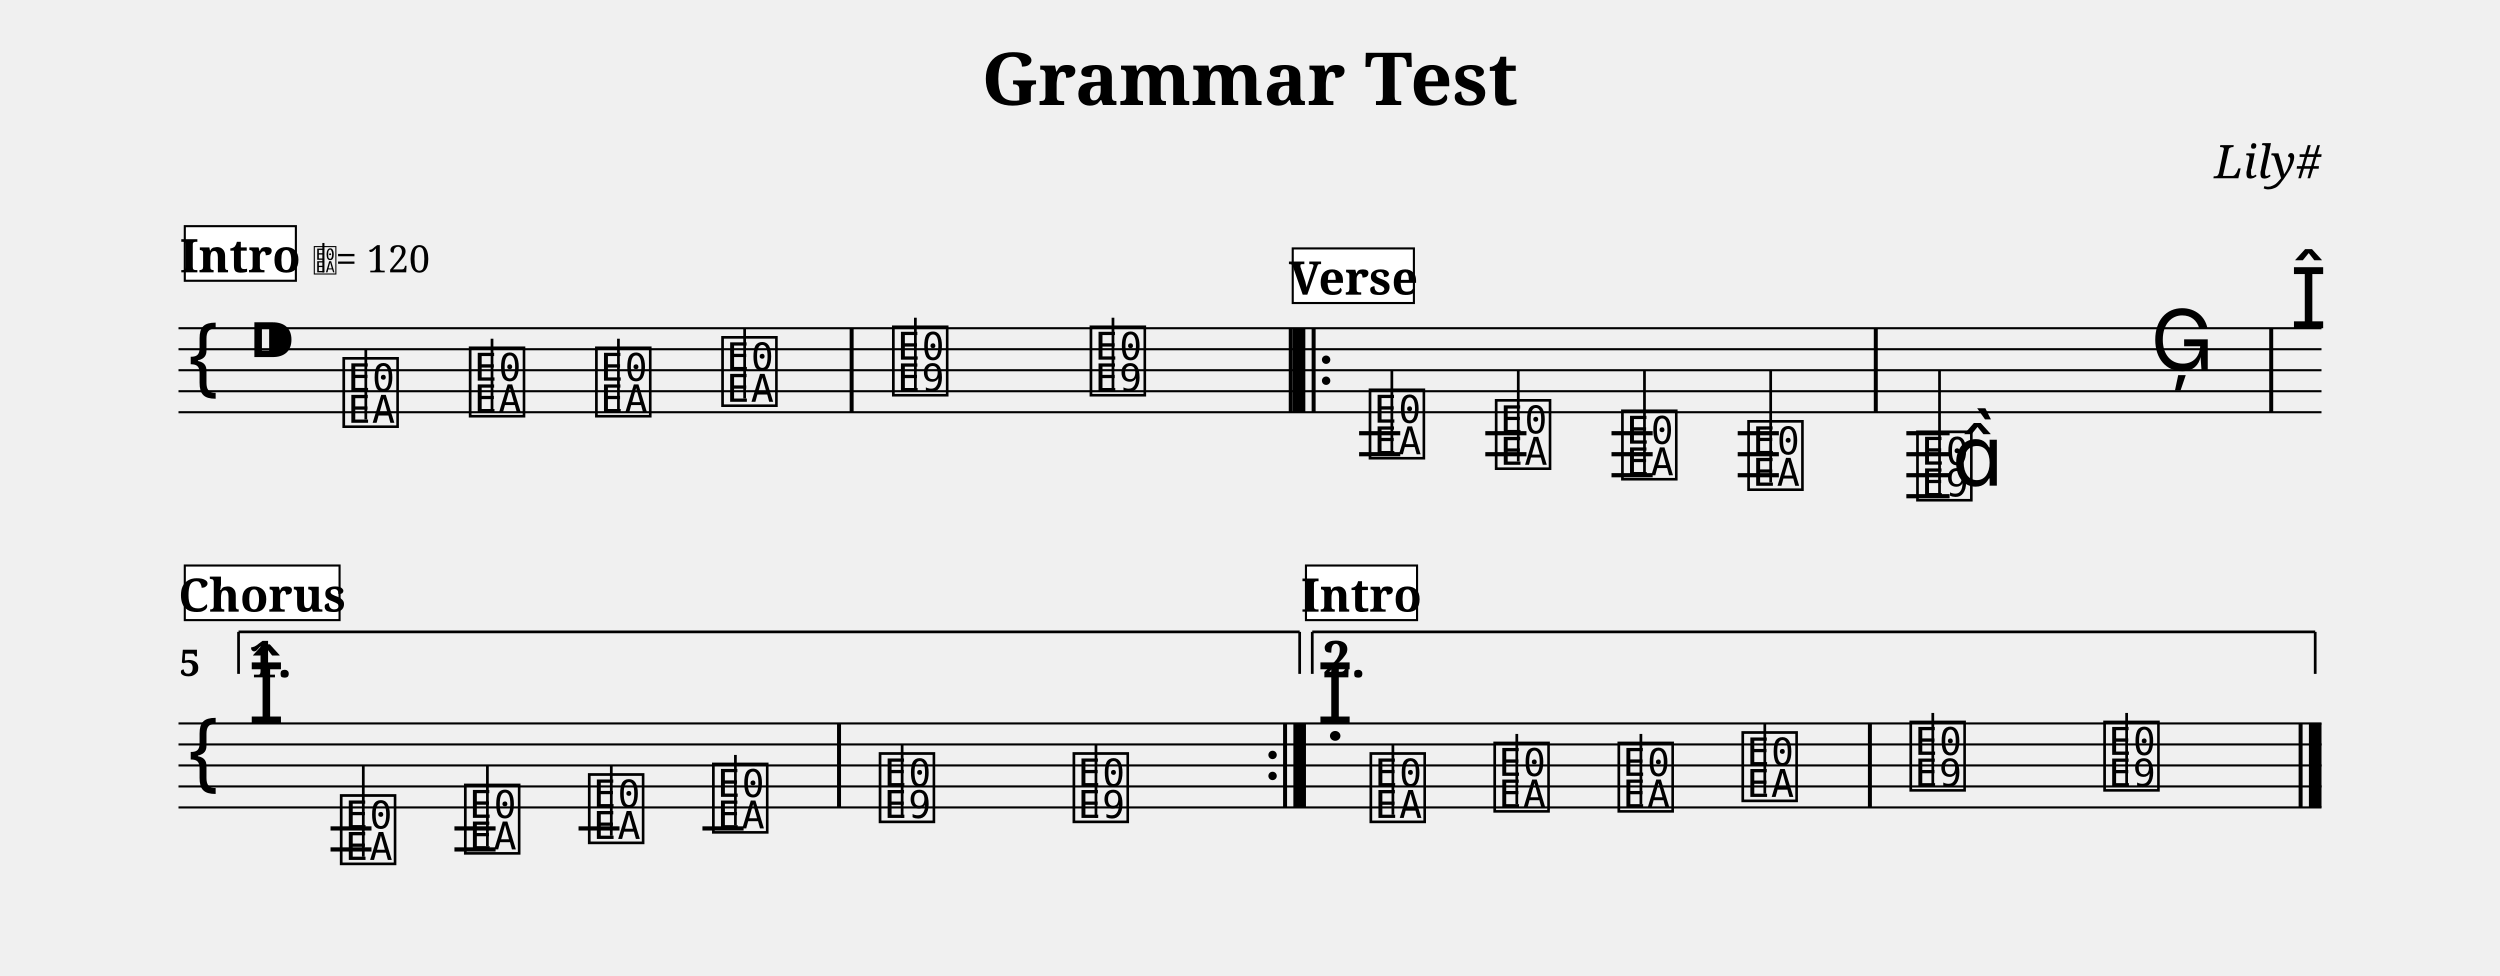
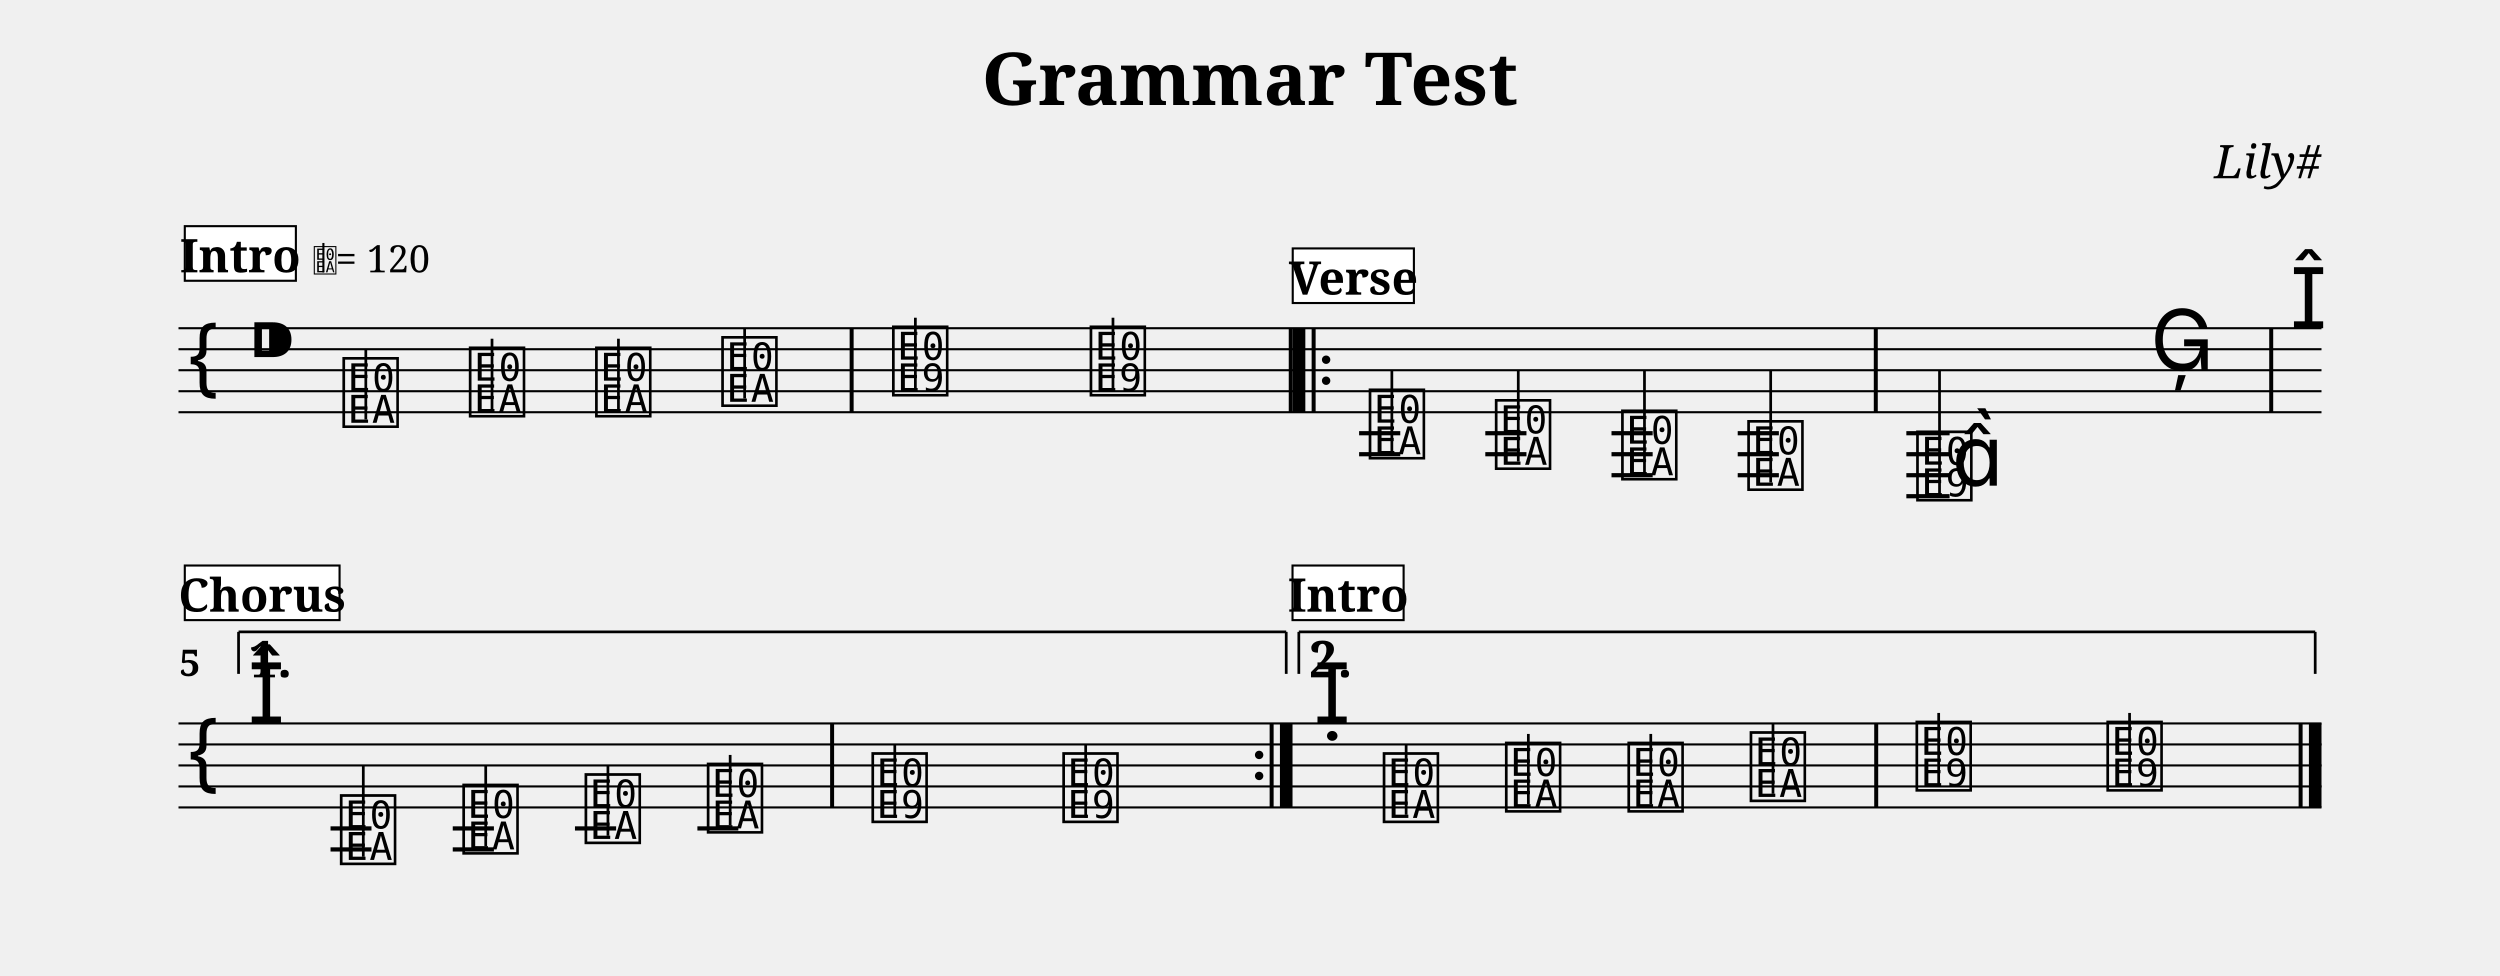
<svg xmlns="http://www.w3.org/2000/svg" width="1190.5" height="464.5" viewBox="0 0 119.05 46.45" font-family="serif">
  <style>
  @font-face { font-family: 'Emmentaler'; src: local('Emmentaler'); }
  .music { font-family: 'Emmentaler', serif; }
</style>
  <text x="59.52" y="5.00" font-size="3.49" font-weight="bold" text-anchor="middle" data-pos="17">Grammar Test</text>
  <text x="110.55" y="8.49" font-size="2.20" font-style="italic" text-anchor="end" data-pos="41">Lily#</text>
  <g transform="translate(8.50,0.00) scale(1,1)">
    <line x1="0.00" y1="15.63" x2="102.05" y2="15.63" stroke="#000000" stroke-width="0.100" />
    <line x1="0.00" y1="16.63" x2="102.05" y2="16.63" stroke="#000000" stroke-width="0.100" />
    <line x1="0.00" y1="17.63" x2="102.05" y2="17.63" stroke="#000000" stroke-width="0.100" />
    <line x1="0.00" y1="18.63" x2="102.05" y2="18.63" stroke="#000000" stroke-width="0.100" />
    <line x1="0.00" y1="19.63" x2="102.05" y2="19.63" stroke="#000000" stroke-width="0.100" />
    <text class="music" x="0.30" y="18.63" font-size="4.00" data-pos="96"></text>
    <text class="music" x="3.30" y="17.63" font-size="4.00" data-pos="60"></text>
    <line x1="56.22" y1="20.63" x2="58.18" y2="20.63" stroke="#000000" stroke-width="0.200" />
    <line x1="56.22" y1="21.63" x2="58.18" y2="21.63" stroke="#000000" stroke-width="0.200" />
    <line x1="62.23" y1="20.63" x2="64.19" y2="20.63" stroke="#000000" stroke-width="0.200" />
    <line x1="62.23" y1="21.63" x2="64.19" y2="21.63" stroke="#000000" stroke-width="0.200" />
    <line x1="68.24" y1="20.63" x2="70.20" y2="20.63" stroke="#000000" stroke-width="0.200" />
    <line x1="68.24" y1="21.63" x2="70.20" y2="21.63" stroke="#000000" stroke-width="0.200" />
    <line x1="68.24" y1="22.63" x2="70.20" y2="22.63" stroke="#000000" stroke-width="0.200" />
    <line x1="74.25" y1="20.63" x2="76.21" y2="20.63" stroke="#000000" stroke-width="0.200" />
    <line x1="74.25" y1="21.63" x2="76.21" y2="21.63" stroke="#000000" stroke-width="0.200" />
    <line x1="74.25" y1="22.63" x2="76.21" y2="22.63" stroke="#000000" stroke-width="0.200" />
    <line x1="82.28" y1="20.63" x2="84.34" y2="20.63" stroke="#000000" stroke-width="0.200" />
    <line x1="82.28" y1="21.63" x2="84.34" y2="21.63" stroke="#000000" stroke-width="0.200" />
    <line x1="82.28" y1="22.63" x2="84.34" y2="22.63" stroke="#000000" stroke-width="0.200" />
    <line x1="82.28" y1="23.63" x2="84.34" y2="23.63" stroke="#000000" stroke-width="0.200" />
    <text class="music" x="7.68" y="20.13" font-size="4.00" data-pos="126"></text>
    <line x1="8.92" y1="19.98" x2="8.92" y2="16.63" stroke="#000000" stroke-width="0.130" />
    <text class="music" x="13.70" y="19.63" font-size="4.00" data-pos="129"></text>
    <line x1="14.93" y1="19.48" x2="14.93" y2="16.13" stroke="#000000" stroke-width="0.130" />
    <text class="music" x="19.71" y="19.63" font-size="4.00" data-pos="131"></text>
    <line x1="20.95" y1="19.48" x2="20.95" y2="16.13" stroke="#000000" stroke-width="0.130" />
    <text class="music" x="25.72" y="19.13" font-size="4.00" data-pos="133"></text>
    <line x1="26.96" y1="18.98" x2="26.96" y2="15.63" stroke="#000000" stroke-width="0.130" />
    <text class="music" x="33.85" y="18.63" font-size="4.00" data-pos="137"></text>
    <line x1="35.09" y1="18.63" x2="35.09" y2="15.13" stroke="#000000" stroke-width="0.130" />
    <text class="music" x="43.26" y="18.63" font-size="4.00" data-pos="140"></text>
    <line x1="44.50" y1="18.63" x2="44.50" y2="15.13" stroke="#000000" stroke-width="0.130" />
    <text class="music" x="56.55" y="21.63" font-size="4.00" data-pos="161"></text>
    <line x1="57.78" y1="21.48" x2="57.78" y2="17.63" stroke="#000000" stroke-width="0.130" />
    <text class="music" x="62.56" y="22.13" font-size="4.00" data-pos="164"></text>
    <line x1="63.80" y1="21.98" x2="63.80" y2="17.63" stroke="#000000" stroke-width="0.130" />
    <text class="music" x="68.57" y="22.63" font-size="4.00" data-pos="166"></text>
    <line x1="69.81" y1="22.48" x2="69.81" y2="17.63" stroke="#000000" stroke-width="0.130" />
    <text class="music" x="74.58" y="23.13" font-size="4.00" data-pos="168"></text>
    <line x1="75.82" y1="22.98" x2="75.82" y2="17.63" stroke="#000000" stroke-width="0.130" />
    <text class="music" x="82.62" y="23.63" font-size="4.00" data-pos="172"></text>
    <line x1="83.86" y1="23.63" x2="83.86" y2="17.63" stroke="#000000" stroke-width="0.130" />
    <text class="music" x="84.45" y="23.13" font-size="4.00"></text>
    <text class="music" x="93.90" y="17.63" font-size="4.00" data-pos="176"></text>
    <rect x="31.96" y="15.63" width="0.19" height="4.00" data-pos="135" />
    <rect x="52.87" y="15.63" width="0.19" height="4.00" data-pos="142" />
    <rect x="53.06" y="15.63" width="0.60" height="4.00" data-pos="337" />
    <rect x="53.96" y="15.63" width="0.19" height="4.00" data-pos="337" />
    <circle cx="54.65" cy="17.13" r="0.20" data-pos="337" />
    <circle cx="54.65" cy="18.13" r="0.20" data-pos="337" />
    <rect x="80.73" y="15.63" width="0.19" height="4.00" data-pos="170" />
    <rect x="99.56" y="15.63" width="0.19" height="4.00" data-pos="179" />
    <text class="music" x="100.55" y="15.63" font-size="4.00"></text>
    <line x1="0.00" y1="34.45" x2="102.05" y2="34.45" stroke="#000000" stroke-width="0.100" />
    <line x1="0.00" y1="35.45" x2="102.05" y2="35.45" stroke="#000000" stroke-width="0.100" />
    <line x1="0.00" y1="36.45" x2="102.05" y2="36.45" stroke="#000000" stroke-width="0.100" />
    <line x1="0.00" y1="37.45" x2="102.05" y2="37.45" stroke="#000000" stroke-width="0.100" />
    <line x1="0.00" y1="38.45" x2="102.05" y2="38.45" stroke="#000000" stroke-width="0.100" />
    <text class="music" x="0.30" y="37.45" font-size="4.00"></text>
    <text class="music" x="3.30" y="34.45" font-size="4.00" data-pos="271"></text>
    <line x1="7.24" y1="39.45" x2="9.19" y2="39.45" stroke="#000000" stroke-width="0.200" />
    <line x1="7.24" y1="40.45" x2="9.19" y2="40.45" stroke="#000000" stroke-width="0.200" />
-     <line x1="13.14" y1="39.45" x2="15.10" y2="39.45" stroke="#000000" stroke-width="0.200" />
-     <line x1="13.14" y1="40.45" x2="15.10" y2="40.45" stroke="#000000" stroke-width="0.200" />
-     <line x1="19.05" y1="39.45" x2="21.00" y2="39.45" stroke="#000000" stroke-width="0.200" />
-     <line x1="24.95" y1="39.45" x2="26.91" y2="39.45" stroke="#000000" stroke-width="0.200" />
+     <line x1="13.06" y1="39.45" x2="15.02" y2="39.45" stroke="#000000" stroke-width="0.200" />
+     <line x1="13.06" y1="40.45" x2="15.02" y2="40.45" stroke="#000000" stroke-width="0.200" />
+     <line x1="18.88" y1="39.45" x2="20.84" y2="39.45" stroke="#000000" stroke-width="0.200" />
+     <line x1="24.71" y1="39.45" x2="26.66" y2="39.45" stroke="#000000" stroke-width="0.200" />
    <text class="music" x="7.56" y="40.95" font-size="4.00" data-pos="294"></text>
    <line x1="8.80" y1="40.80" x2="8.80" y2="36.45" stroke="#000000" stroke-width="0.130" />
-     <text class="music" x="13.47" y="40.45" font-size="4.00" data-pos="297"></text>
-     <line x1="14.71" y1="40.30" x2="14.71" y2="36.45" stroke="#000000" stroke-width="0.130" />
-     <text class="music" x="19.37" y="39.95" font-size="4.00" data-pos="299"></text>
-     <line x1="20.61" y1="39.80" x2="20.61" y2="36.45" stroke="#000000" stroke-width="0.130" />
-     <text class="music" x="25.28" y="39.45" font-size="4.00" data-pos="301"></text>
-     <line x1="26.52" y1="39.30" x2="26.52" y2="35.95" stroke="#000000" stroke-width="0.130" />
-     <text class="music" x="33.22" y="38.95" font-size="4.00" data-pos="305"></text>
-     <line x1="34.46" y1="38.95" x2="34.46" y2="35.45" stroke="#000000" stroke-width="0.130" />
-     <text class="music" x="42.45" y="38.95" font-size="4.00" data-pos="308"></text>
-     <line x1="43.69" y1="38.95" x2="43.69" y2="35.45" stroke="#000000" stroke-width="0.130" />
-     <text class="music" x="54.19" y="34.45" font-size="4.00" data-pos="192"></text>
-     <text class="music" x="56.59" y="38.95" font-size="4.00" data-pos="126"></text>
-     <line x1="57.83" y1="38.80" x2="57.83" y2="35.45" stroke="#000000" stroke-width="0.130" />
-     <text class="music" x="62.49" y="38.45" font-size="4.00" data-pos="129"></text>
-     <line x1="63.73" y1="38.30" x2="63.73" y2="34.95" stroke="#000000" stroke-width="0.130" />
-     <text class="music" x="68.40" y="38.45" font-size="4.00" data-pos="131"></text>
-     <line x1="69.64" y1="38.30" x2="69.64" y2="34.95" stroke="#000000" stroke-width="0.130" />
-     <text class="music" x="74.30" y="37.95" font-size="4.00" data-pos="133"></text>
-     <line x1="75.54" y1="37.80" x2="75.54" y2="34.45" stroke="#000000" stroke-width="0.130" />
-     <text class="music" x="82.30" y="37.45" font-size="4.00" data-pos="137"></text>
-     <line x1="83.54" y1="37.45" x2="83.54" y2="33.95" stroke="#000000" stroke-width="0.130" />
-     <text class="music" x="91.53" y="37.45" font-size="4.00" data-pos="140"></text>
-     <line x1="92.77" y1="37.45" x2="92.77" y2="33.95" stroke="#000000" stroke-width="0.130" />
-     <rect x="31.36" y="34.45" width="0.19" height="4.00" data-pos="303" />
-     <circle cx="52.10" cy="35.95" r="0.20" data-pos="310" />
-     <circle cx="52.10" cy="36.95" r="0.20" data-pos="310" />
-     <rect x="52.60" y="34.45" width="0.19" height="4.00" data-pos="310" />
-     <rect x="53.09" y="34.45" width="0.60" height="4.00" data-pos="310" />
-     <rect x="80.45" y="34.45" width="0.19" height="4.00" data-pos="135" />
+     <text class="music" x="13.39" y="40.45" font-size="4.00" data-pos="297"></text>
+     <line x1="14.63" y1="40.30" x2="14.63" y2="36.45" stroke="#000000" stroke-width="0.130" />
+     <text class="music" x="19.21" y="39.95" font-size="4.00" data-pos="299"></text>
+     <line x1="20.45" y1="39.80" x2="20.45" y2="36.45" stroke="#000000" stroke-width="0.130" />
+     <text class="music" x="25.03" y="39.45" font-size="4.00" data-pos="301"></text>
+     <line x1="26.27" y1="39.30" x2="26.27" y2="35.95" stroke="#000000" stroke-width="0.130" />
+     <text class="music" x="32.87" y="38.95" font-size="4.00" data-pos="305"></text>
+     <line x1="34.11" y1="38.95" x2="34.11" y2="35.45" stroke="#000000" stroke-width="0.130" />
+     <text class="music" x="41.96" y="38.95" font-size="4.00" data-pos="308"></text>
+     <line x1="43.20" y1="38.95" x2="43.20" y2="35.45" stroke="#000000" stroke-width="0.130" />
+     <text class="music" x="54.05" y="34.45" font-size="4.00" data-pos="192"></text>
+     <text class="music" x="57.22" y="38.95" font-size="4.00" data-pos="126"></text>
+     <line x1="58.46" y1="38.80" x2="58.46" y2="35.45" stroke="#000000" stroke-width="0.130" />
+     <text class="music" x="63.04" y="38.45" font-size="4.00" data-pos="129"></text>
+     <line x1="64.28" y1="38.30" x2="64.28" y2="34.95" stroke="#000000" stroke-width="0.130" />
+     <text class="music" x="68.87" y="38.45" font-size="4.00" data-pos="131"></text>
+     <line x1="70.11" y1="38.30" x2="70.11" y2="34.95" stroke="#000000" stroke-width="0.130" />
+     <text class="music" x="74.69" y="37.95" font-size="4.00" data-pos="133"></text>
+     <line x1="75.93" y1="37.80" x2="75.93" y2="34.45" stroke="#000000" stroke-width="0.130" />
+     <text class="music" x="82.59" y="37.45" font-size="4.00" data-pos="137"></text>
+     <line x1="83.82" y1="37.45" x2="83.82" y2="33.95" stroke="#000000" stroke-width="0.130" />
+     <text class="music" x="91.68" y="37.45" font-size="4.00" data-pos="140"></text>
+     <line x1="92.91" y1="37.45" x2="92.91" y2="33.95" stroke="#000000" stroke-width="0.130" />
+     <rect x="31.03" y="34.45" width="0.19" height="4.00" data-pos="303" />
+     <circle cx="51.46" cy="35.95" r="0.20" data-pos="310" />
+     <circle cx="51.46" cy="36.95" r="0.20" data-pos="310" />
+     <rect x="51.96" y="34.45" width="0.19" height="4.00" data-pos="310" />
+     <rect x="52.45" y="34.45" width="0.60" height="4.00" data-pos="310" />
+     <rect x="80.75" y="34.45" width="0.19" height="4.00" data-pos="135" />
    <rect x="100.96" y="34.45" width="0.19" height="4.00" data-pos="142" />
    <rect x="101.45" y="34.45" width="0.60" height="4.00" data-pos="142" />
    <line x1="2.86" y1="30.09" x2="2.86" y2="32.09" stroke="#000000" stroke-width="0.130" data-pos="348" />
-     <line x1="2.86" y1="30.09" x2="53.39" y2="30.09" stroke="#000000" stroke-width="0.130" data-pos="348" />
-     <line x1="53.39" y1="30.09" x2="53.39" y2="32.09" stroke="#000000" stroke-width="0.130" data-pos="348" />
+     <line x1="2.86" y1="30.09" x2="52.75" y2="30.09" stroke="#000000" stroke-width="0.130" data-pos="348" />
+     <line x1="52.75" y1="30.09" x2="52.75" y2="32.09" stroke="#000000" stroke-width="0.130" data-pos="348" />
    <text x="3.36" y="30.39" font-size="2.40" font-weight="bold" dominant-baseline="hanging" data-pos="348">1.</text>
-     <line x1="53.99" y1="30.09" x2="53.99" y2="32.09" stroke="#000000" stroke-width="0.130" data-pos="363" />
-     <line x1="53.99" y1="30.09" x2="101.75" y2="30.09" stroke="#000000" stroke-width="0.130" data-pos="363" />
+     <line x1="53.35" y1="30.09" x2="53.35" y2="32.09" stroke="#000000" stroke-width="0.130" data-pos="363" />
+     <line x1="53.35" y1="30.09" x2="101.75" y2="30.09" stroke="#000000" stroke-width="0.130" data-pos="363" />
    <line x1="101.75" y1="30.09" x2="101.75" y2="32.09" stroke="#000000" stroke-width="0.130" data-pos="363" />
-     <text x="54.49" y="30.39" font-size="2.40" font-weight="bold" dominant-baseline="hanging" data-pos="363">2.</text>
+     <text x="53.85" y="30.39" font-size="2.40" font-weight="bold" dominant-baseline="hanging" data-pos="363">2.</text>
    <text x="0.05" y="32.19" font-size="1.75" font-weight="bold">5</text>
    <rect x="0.30" y="10.77" width="5.29" height="2.60" fill="#FFFFFF" stroke="#000000" stroke-width="0.100" data-pos="184" />
    <text x="2.94" y="12.97" font-size="2.20" font-weight="bold" text-anchor="middle" data-pos="184">Intro</text>
    <text class="music" x="6.39" y="12.97" font-size="1.60" data-pos="0"></text>
    <line x1="6.90" y1="12.97" x2="6.90" y2="11.57" stroke="#000000" stroke-width="0.100" data-pos="0" />
    <text x="7.49" y="12.97" font-size="1.80" data-pos="0">= 120</text>
    <rect x="53.06" y="11.83" width="5.77" height="2.60" fill="#FFFFFF" stroke="#000000" stroke-width="0.100" data-pos="219" />
    <text x="55.95" y="14.03" font-size="2.20" font-weight="bold" text-anchor="middle" data-pos="219">Verse</text>
    <rect x="0.30" y="26.93" width="7.37" height="2.60" fill="#FFFFFF" stroke="#000000" stroke-width="0.100" data-pos="254" />
    <text x="3.98" y="29.13" font-size="2.20" font-weight="bold" text-anchor="middle" data-pos="254">Chorus</text>
-     <rect x="53.69" y="26.93" width="5.29" height="2.60" fill="#FFFFFF" stroke="#000000" stroke-width="0.100" data-pos="184" />
-     <text x="56.33" y="29.13" font-size="2.20" font-weight="bold" text-anchor="middle" data-pos="184">Intro</text>
+     <rect x="53.05" y="26.93" width="5.29" height="2.60" fill="#FFFFFF" stroke="#000000" stroke-width="0.100" data-pos="184" />
+     <text x="55.70" y="29.13" font-size="2.20" font-weight="bold" text-anchor="middle" data-pos="184">Intro</text>
  </g>
</svg>
